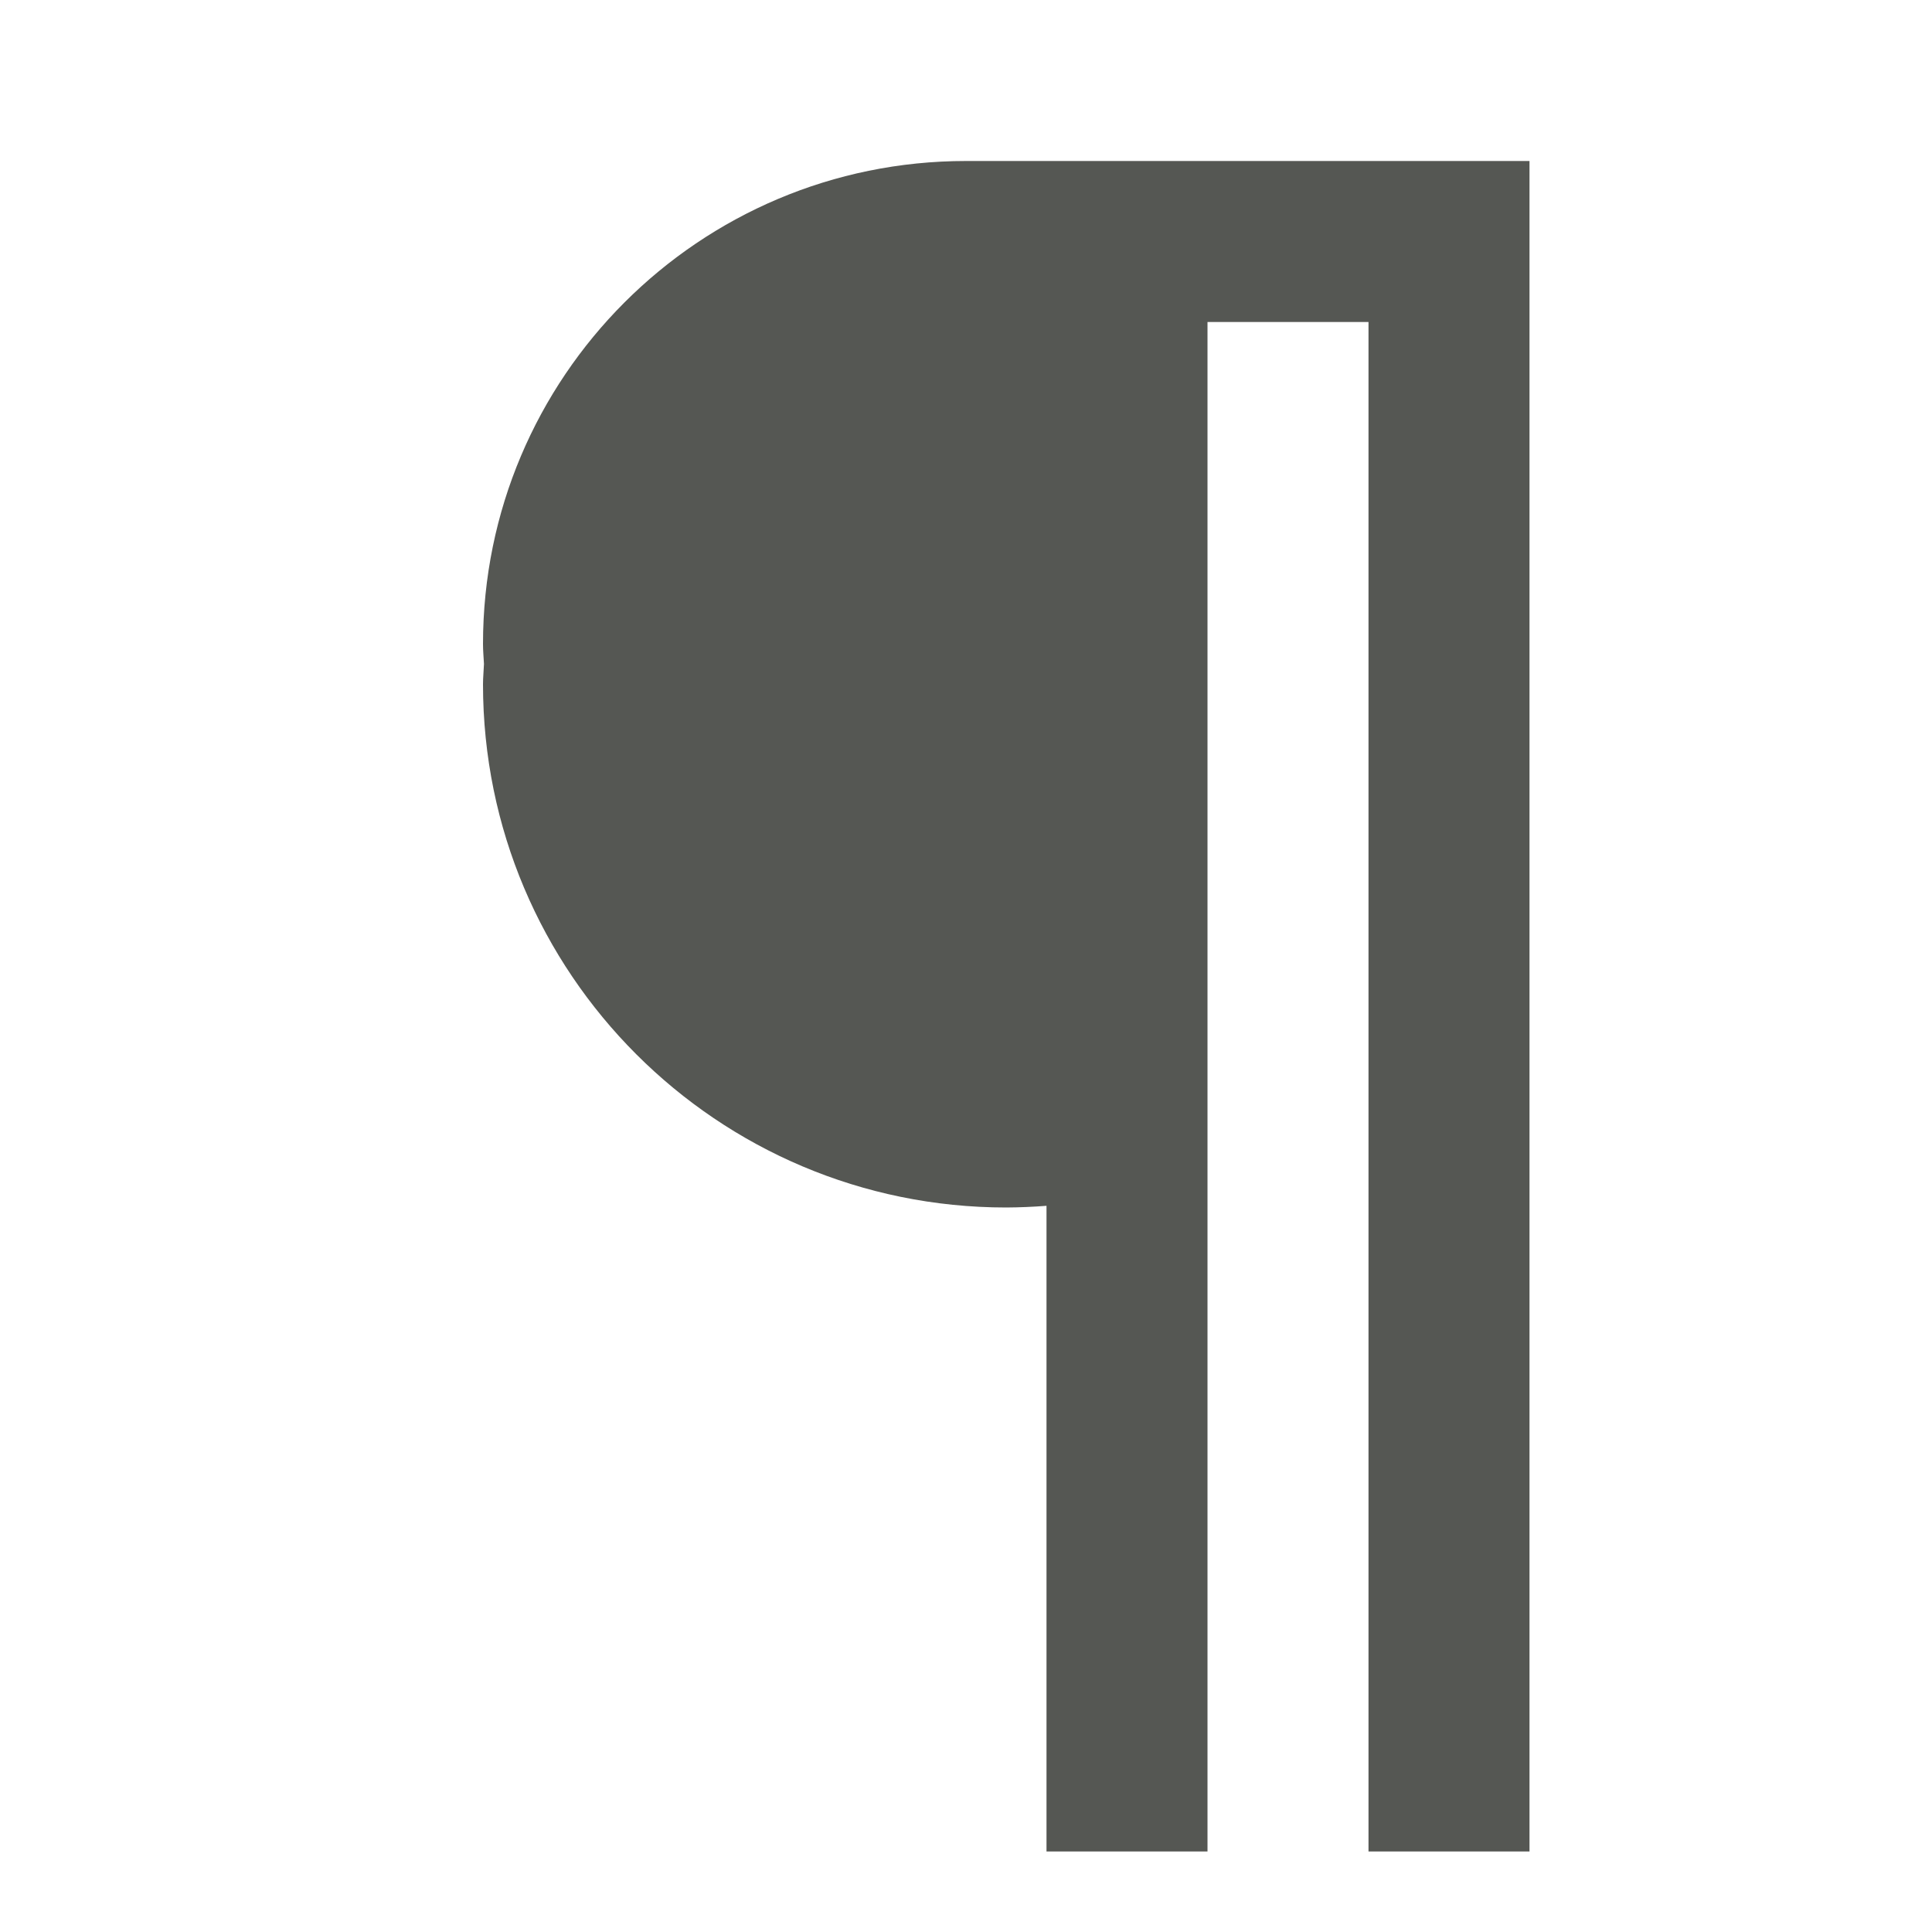
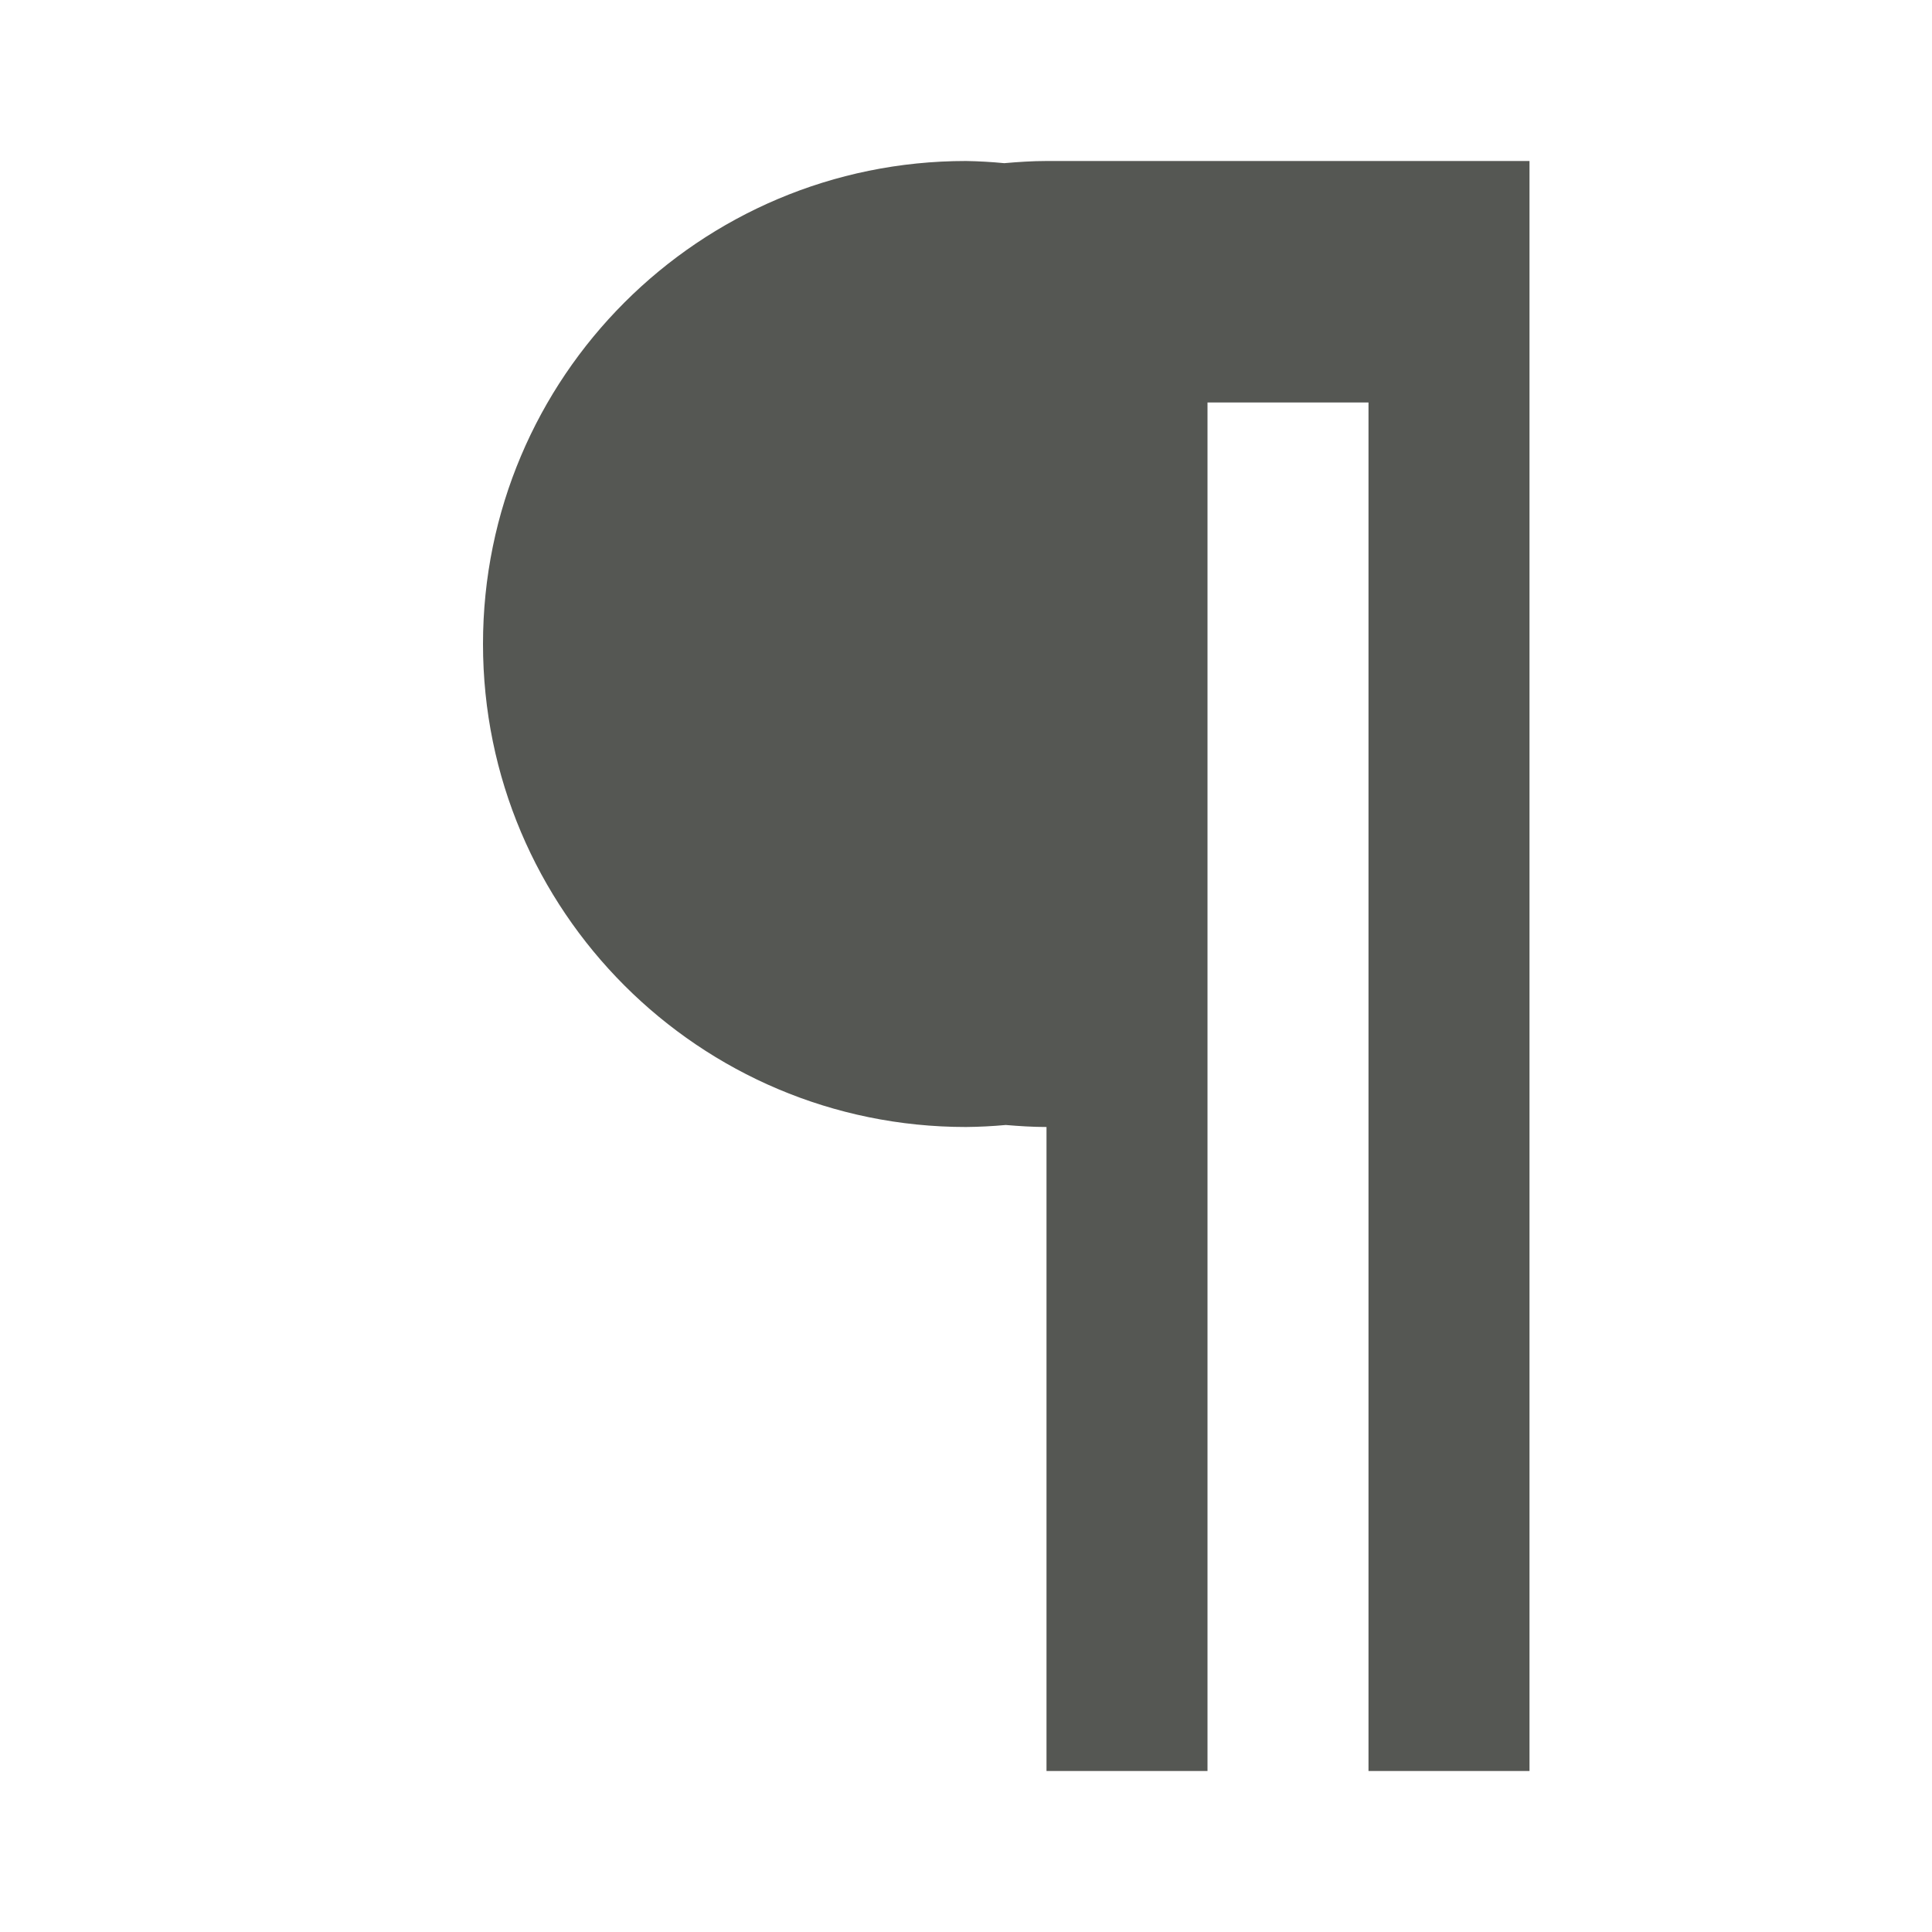
<svg xmlns="http://www.w3.org/2000/svg" viewBox="0 0 24 24">
-   <path d="m12 2c-3.314 0-6 2.686-6 6 0 .084.008.165.012.248-.003.084-.012.167-.012.252 0 3.59 2.91 6.5 6.5 6.5.167-.001.334-.008.5-.021v8.021h2v-19h1 1v19h2v-19.25-1.75h-6.5z" fill="#555753" />
+   <path d="m12 2a6 6 0 0 0 -6 6 6 6 0 0 0 6 6 6 6 0 0 0 .494-.025c.167.014.335.025.506.025v8h2v-8.812-8.188h2v17h2v-13-4-3h-6c-.177 0-.352.012-.525.027a6 6 0 0 0 -.475-.027z" fill="#555753" />
</svg>
